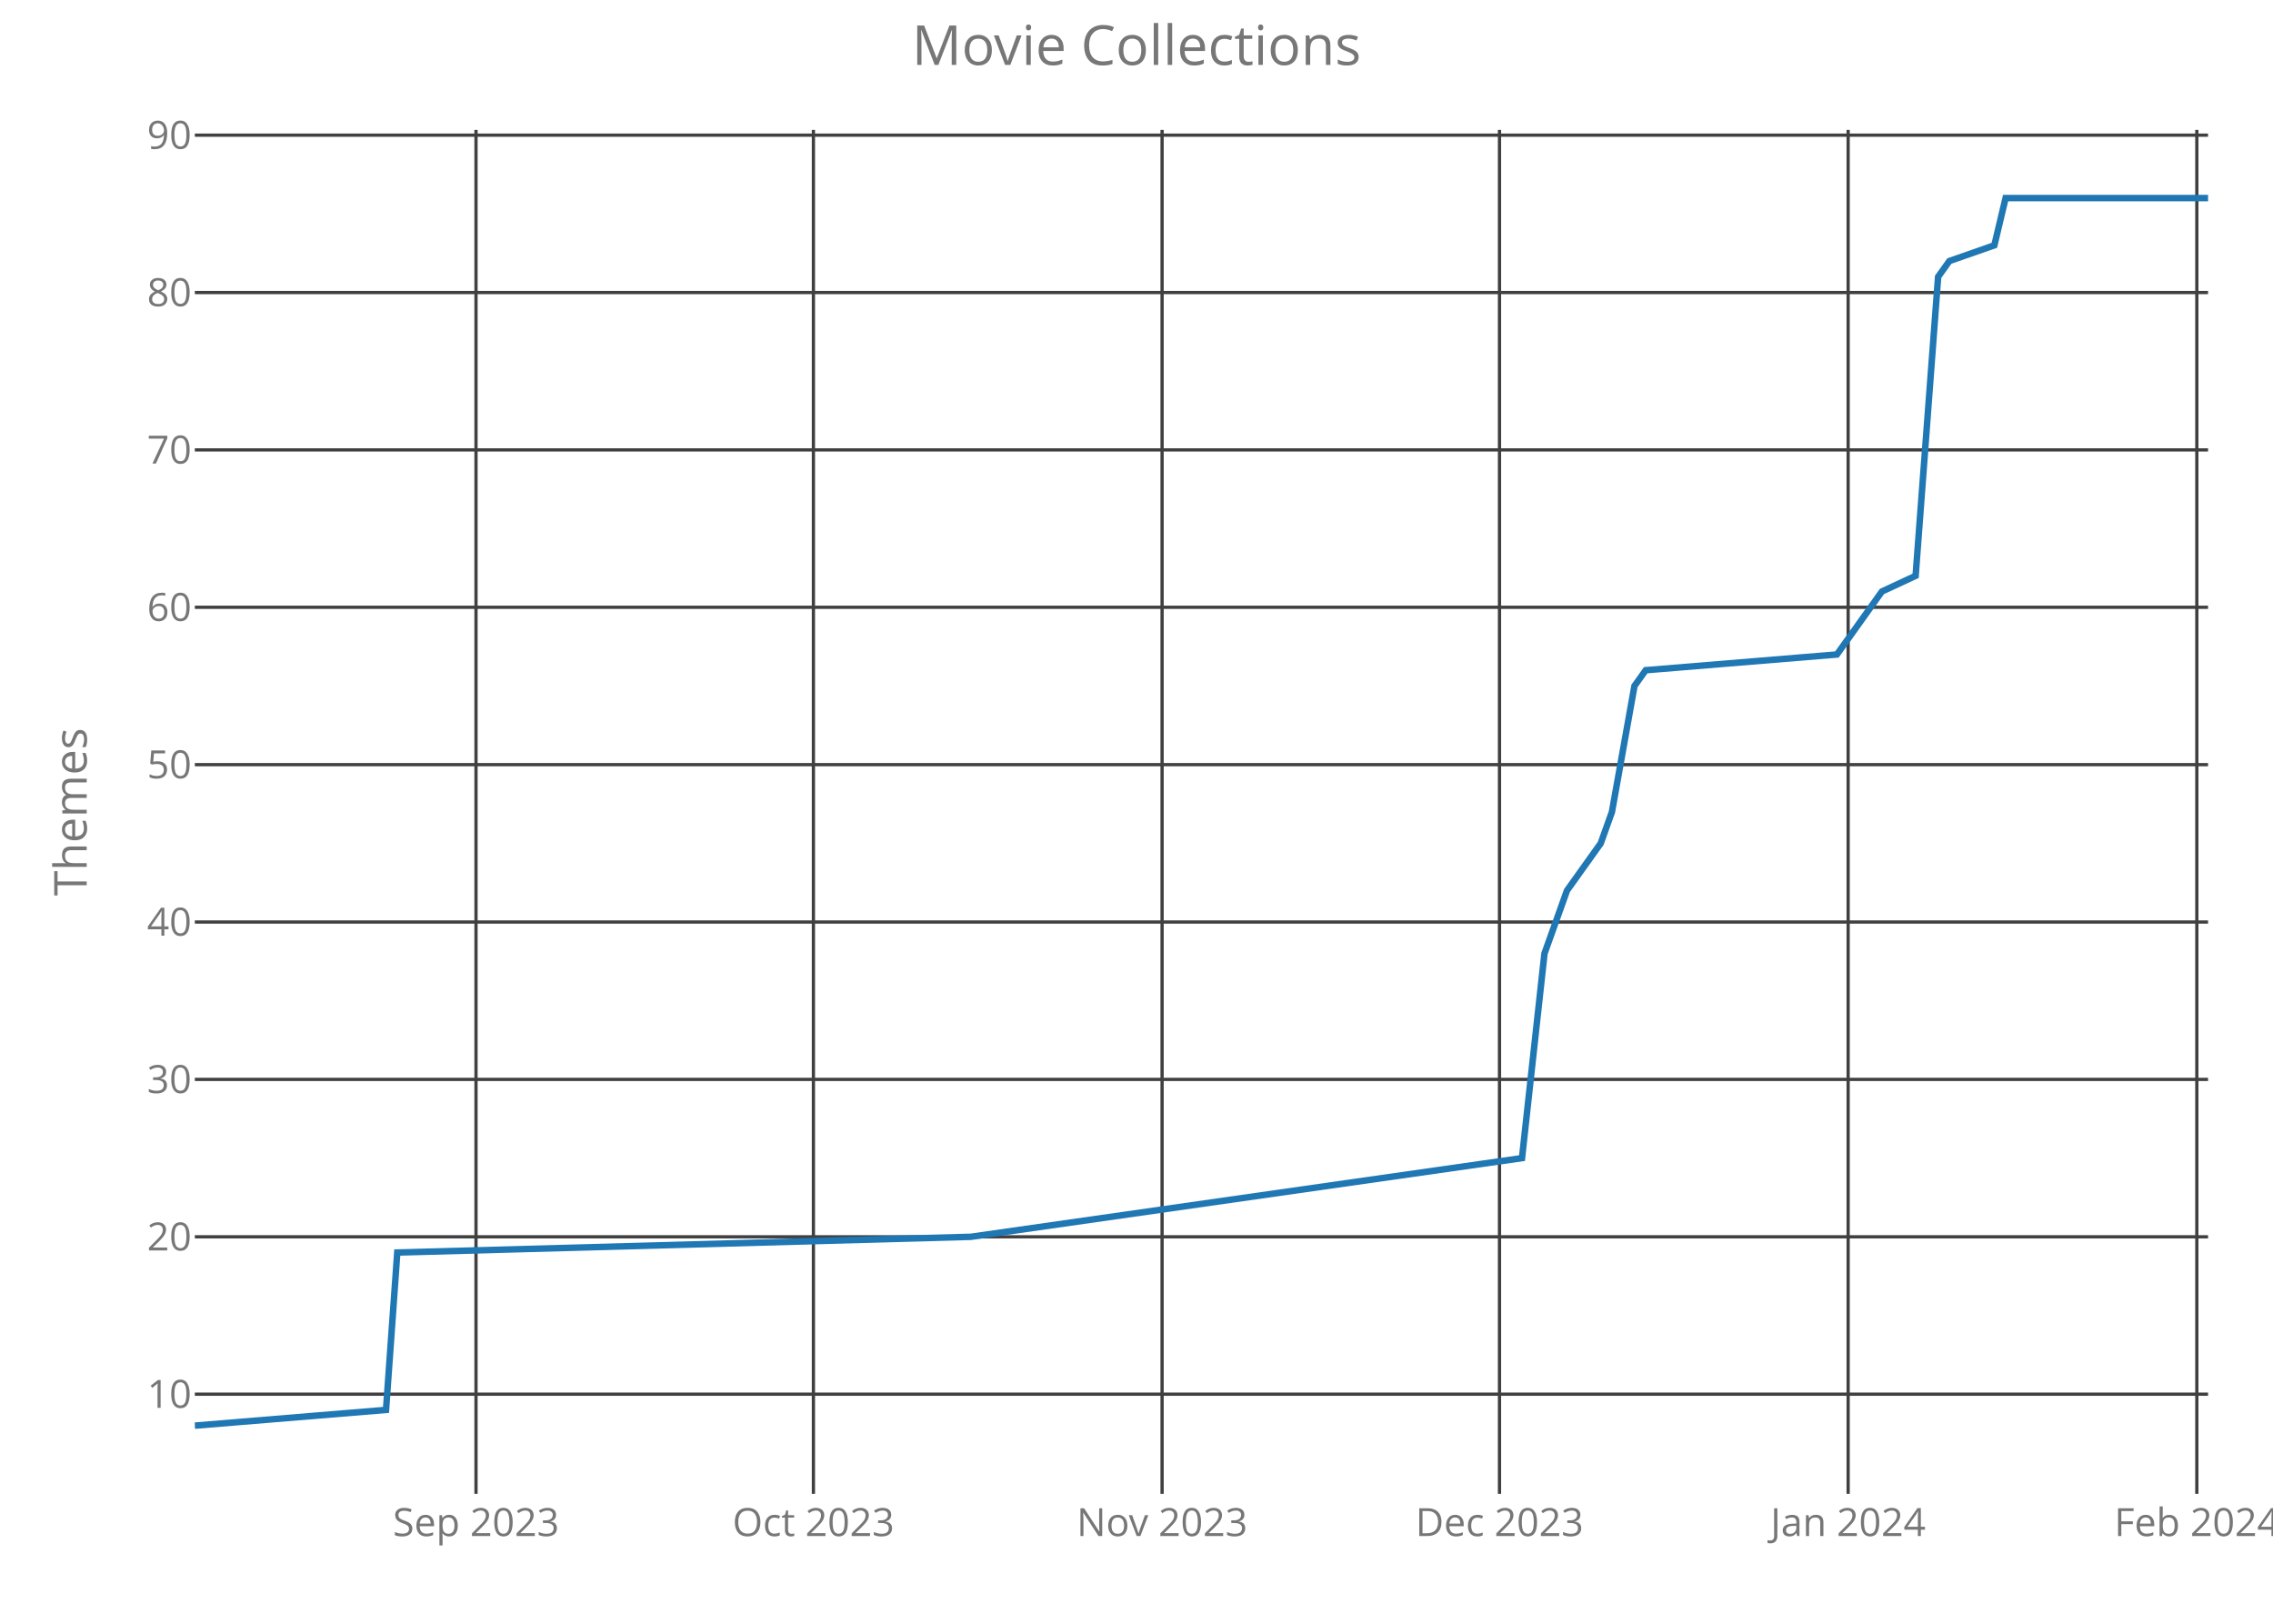
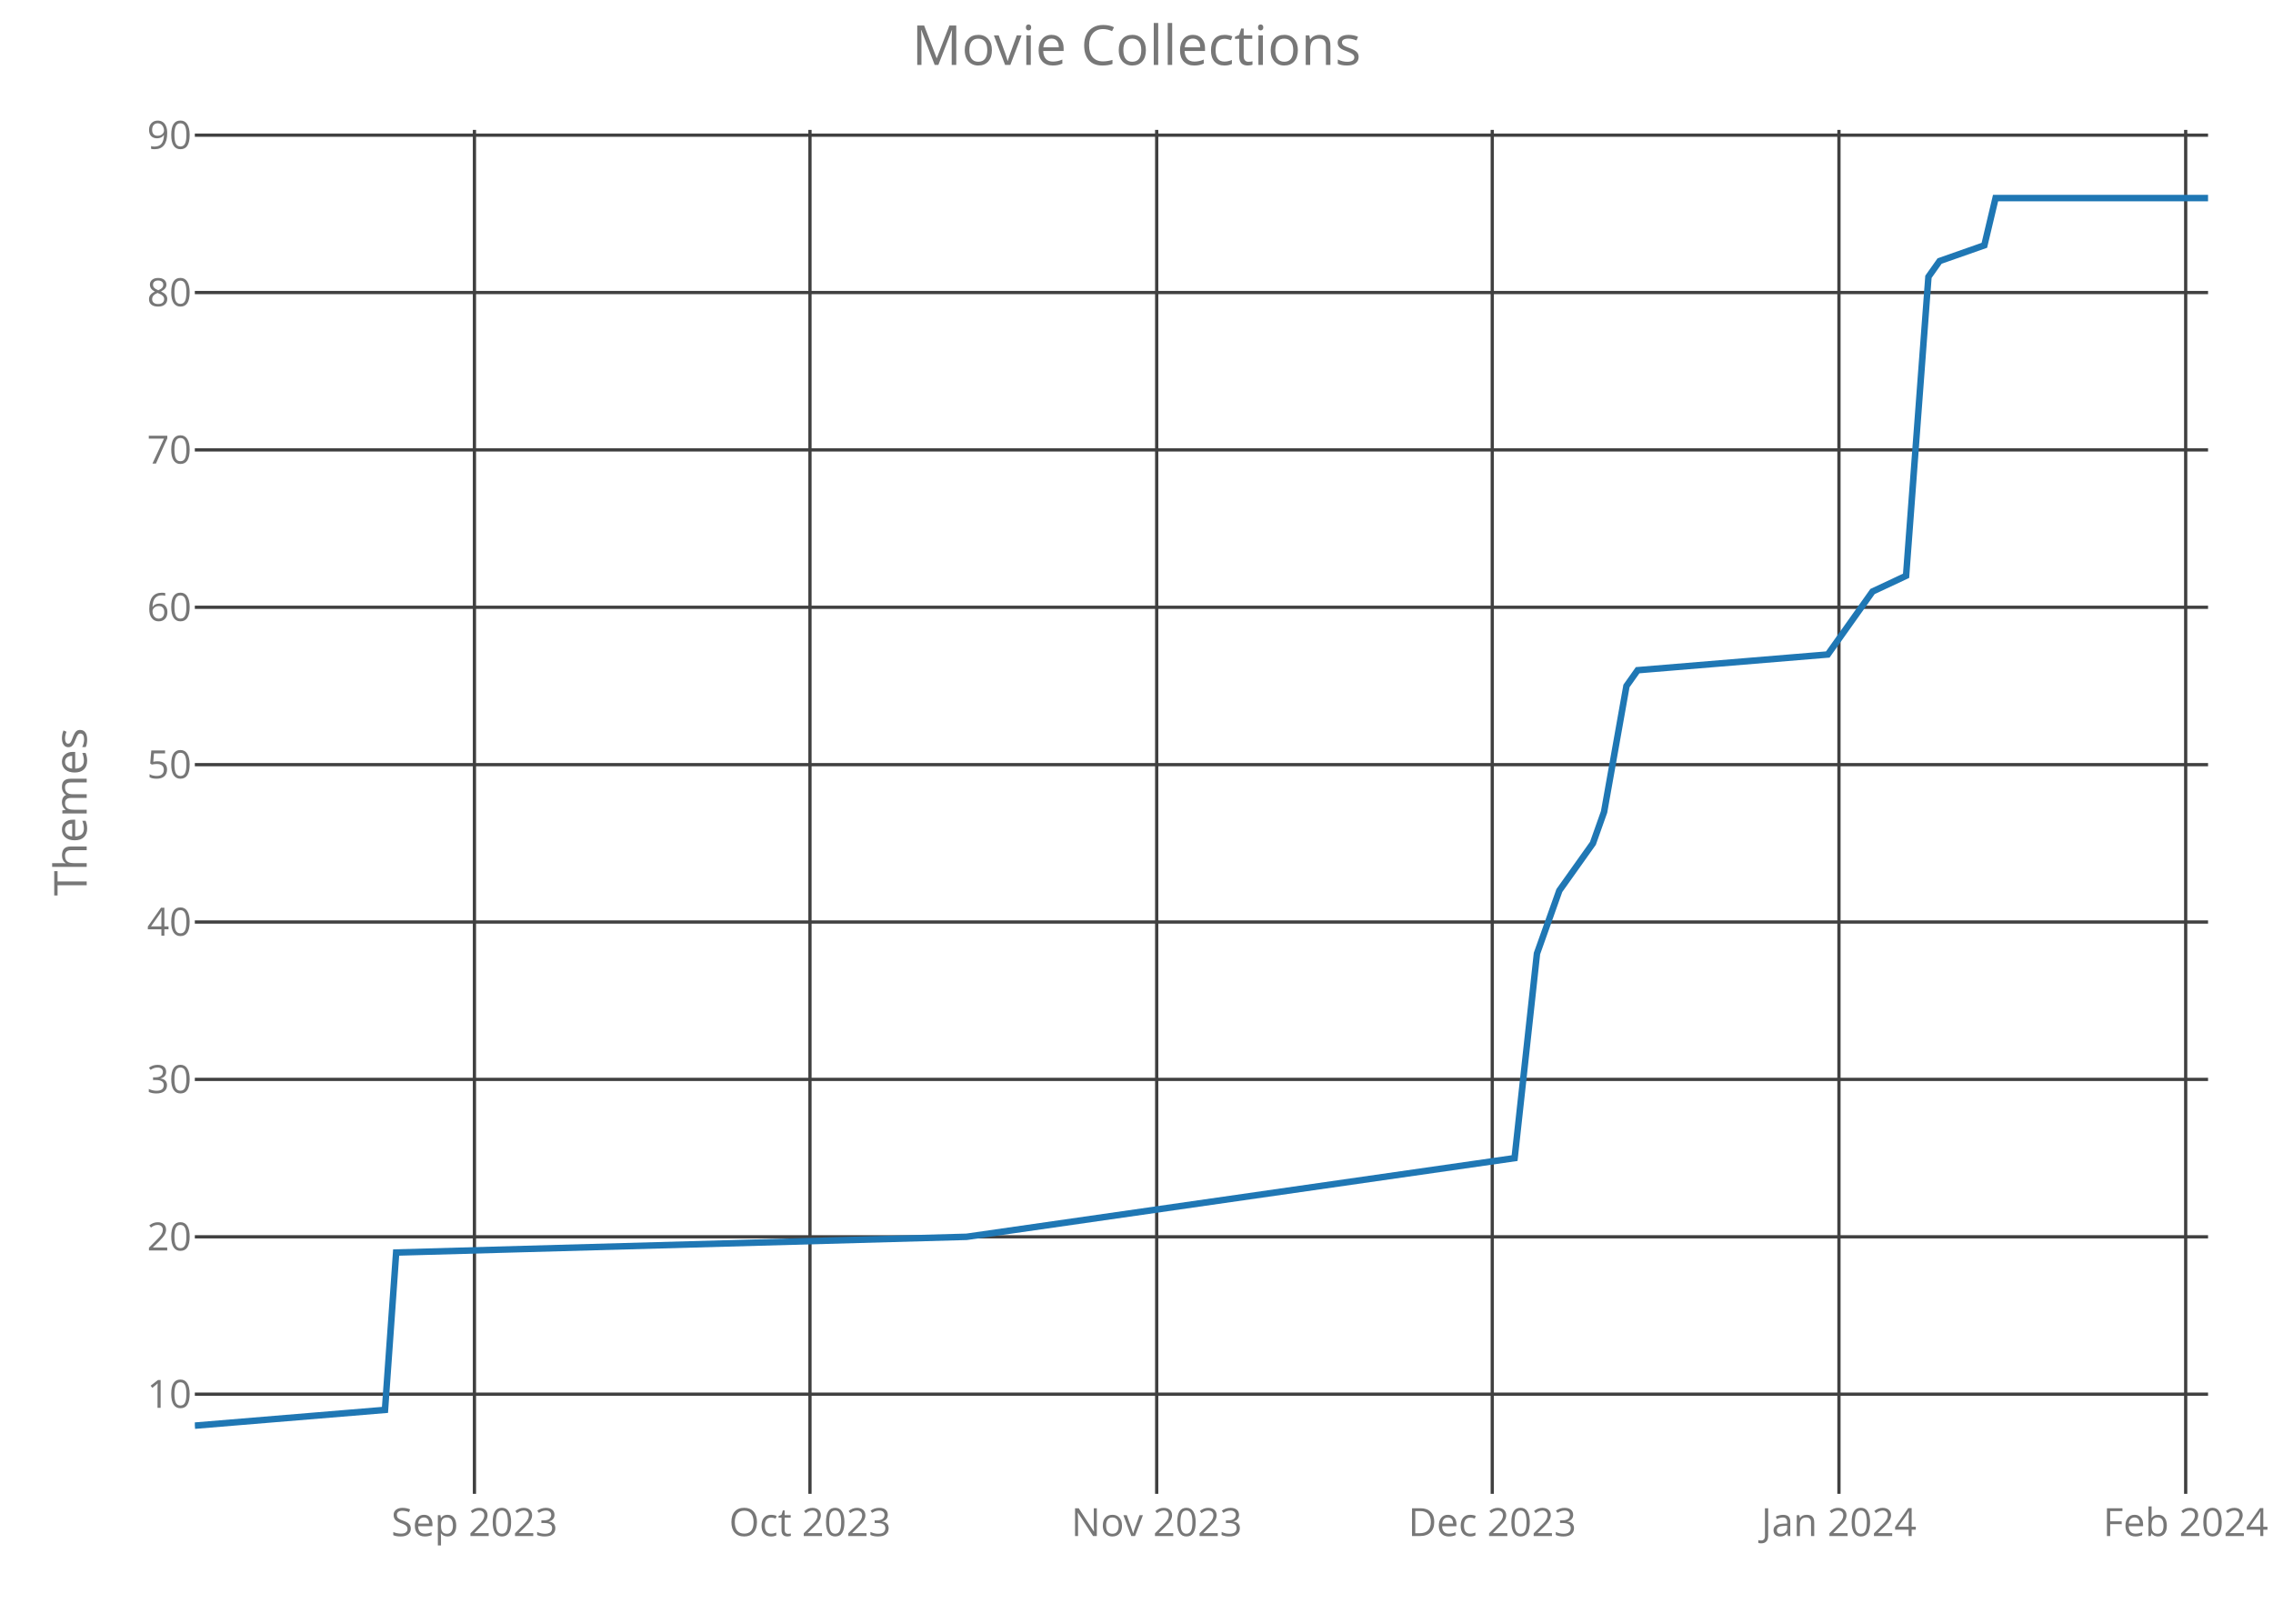
<svg xmlns="http://www.w3.org/2000/svg" class="main-svg" width="700" height="500" style="" viewBox="0 0 700 500">
  <rect x="0" y="0" width="700" height="500" style="fill: rgb(0, 0, 0); fill-opacity: 0;" />
-   <defs id="defs-95283c">
+   <defs id="defs-63558f">
    <g class="clips">
-       <clipPath id="clip95283cxyplot" class="plotclip">
+       <clipPath id="clip63558fxyplot" class="plotclip">
        <rect width="620" height="420" />
      </clipPath>
-       <clipPath class="axesclip" id="clip95283cx">
+       <clipPath class="axesclip" id="clip63558fx">
        <rect x="60" y="0" width="620" height="500" />
      </clipPath>
-       <clipPath class="axesclip" id="clip95283cy">
+       <clipPath class="axesclip" id="clip63558fy">
        <rect x="0" y="40" width="700" height="420" />
      </clipPath>
-       <clipPath class="axesclip" id="clip95283cxy">
+       <clipPath class="axesclip" id="clip63558fxy">
        <rect x="60" y="40" width="620" height="420" />
      </clipPath>
    </g>
    <g class="gradients" />
  </defs>
  <g class="bglayer">
    <rect class="bg" x="60" y="40" width="620" height="420" style="fill: rgb(0, 0, 0); fill-opacity: 0; stroke-width: 0;" />
  </g>
  <g class="layer-below">
    <g class="imagelayer" />
    <g class="shapelayer" />
  </g>
  <g class="cartesianlayer">
    <g class="subplot xy">
      <g class="layer-subplot">
        <g class="shapelayer" />
        <g class="imagelayer" />
      </g>
      <g class="gridlayer">
        <g class="x">
-           <path class="xgrid crisp" transform="translate(146.59,0)" d="M0,40v420" style="stroke: rgb(64, 64, 64); stroke-opacity: 1; stroke-width: 1px;" />
-           <path class="xgrid crisp" transform="translate(250.5,0)" d="M0,40v420" style="stroke: rgb(64, 64, 64); stroke-opacity: 1; stroke-width: 1px;" />
-           <path class="xgrid crisp" transform="translate(357.88,0)" d="M0,40v420" style="stroke: rgb(64, 64, 64); stroke-opacity: 1; stroke-width: 1px;" />
-           <path class="xgrid crisp" transform="translate(461.79,0)" d="M0,40v420" style="stroke: rgb(64, 64, 64); stroke-opacity: 1; stroke-width: 1px;" />
-           <path class="xgrid crisp" transform="translate(569.16,0)" d="M0,40v420" style="stroke: rgb(64, 64, 64); stroke-opacity: 1; stroke-width: 1px;" />
-           <path class="xgrid crisp" transform="translate(676.54,0)" d="M0,40v420" style="stroke: rgb(64, 64, 64); stroke-opacity: 1; stroke-width: 1px;" />
+           <path class="xgrid crisp" transform="translate(146.11,0)" d="M0,40v420" style="stroke: rgb(64, 64, 64); stroke-opacity: 1; stroke-width: 1px;" />
+           <path class="xgrid crisp" transform="translate(249.44,0)" d="M0,40v420" style="stroke: rgb(64, 64, 64); stroke-opacity: 1; stroke-width: 1px;" />
+           <path class="xgrid crisp" transform="translate(356.22,0)" d="M0,40v420" style="stroke: rgb(64, 64, 64); stroke-opacity: 1; stroke-width: 1px;" />
+           <path class="xgrid crisp" transform="translate(459.56,0)" d="M0,40v420" style="stroke: rgb(64, 64, 64); stroke-opacity: 1; stroke-width: 1px;" />
+           <path class="xgrid crisp" transform="translate(566.33,0)" d="M0,40v420" style="stroke: rgb(64, 64, 64); stroke-opacity: 1; stroke-width: 1px;" />
+           <path class="xgrid crisp" transform="translate(673.11,0)" d="M0,40v420" style="stroke: rgb(64, 64, 64); stroke-opacity: 1; stroke-width: 1px;" />
        </g>
        <g class="y">
          <path class="ygrid crisp" transform="translate(0,429.31)" d="M60,0h620" style="stroke: rgb(64, 64, 64); stroke-opacity: 1; stroke-width: 1px;" />
          <path class="ygrid crisp" transform="translate(0,380.85)" d="M60,0h620" style="stroke: rgb(64, 64, 64); stroke-opacity: 1; stroke-width: 1px;" />
          <path class="ygrid crisp" transform="translate(0,332.38)" d="M60,0h620" style="stroke: rgb(64, 64, 64); stroke-opacity: 1; stroke-width: 1px;" />
          <path class="ygrid crisp" transform="translate(0,283.92)" d="M60,0h620" style="stroke: rgb(64, 64, 64); stroke-opacity: 1; stroke-width: 1px;" />
          <path class="ygrid crisp" transform="translate(0,235.46)" d="M60,0h620" style="stroke: rgb(64, 64, 64); stroke-opacity: 1; stroke-width: 1px;" />
          <path class="ygrid crisp" transform="translate(0,187)" d="M60,0h620" style="stroke: rgb(64, 64, 64); stroke-opacity: 1; stroke-width: 1px;" />
          <path class="ygrid crisp" transform="translate(0,138.54)" d="M60,0h620" style="stroke: rgb(64, 64, 64); stroke-opacity: 1; stroke-width: 1px;" />
          <path class="ygrid crisp" transform="translate(0,90.08)" d="M60,0h620" style="stroke: rgb(64, 64, 64); stroke-opacity: 1; stroke-width: 1px;" />
          <path class="ygrid crisp" transform="translate(0,41.62)" d="M60,0h620" style="stroke: rgb(64, 64, 64); stroke-opacity: 1; stroke-width: 1px;" />
        </g>
      </g>
      <g class="zerolinelayer" />
      <path class="xlines-below crisp" d="M0,0" style="fill: none;" />
      <path class="ylines-below crisp" d="M0,0" style="fill: none;" />
      <g class="overlines-below" />
      <g class="xaxislayer-below">
        <g class="xtick">
-           <text text-anchor="middle" x="0" y="473" transform="translate(146.59,0)" style="font-family: 'Open Sans'; font-size: 12px; fill: rgb(119, 119, 119); fill-opacity: 1; white-space: pre;">Sep 2023</text>
+           <text text-anchor="middle" x="0" y="473" transform="translate(146.11,0)" style="font-family: 'Open Sans'; font-size: 12px; fill: rgb(119, 119, 119); fill-opacity: 1; white-space: pre;">Sep 2023</text>
        </g>
        <g class="xtick">
-           <text text-anchor="middle" x="0" y="473" transform="translate(250.5,0)" style="font-family: 'Open Sans'; font-size: 12px; fill: rgb(119, 119, 119); fill-opacity: 1; white-space: pre;">Oct 2023</text>
+           <text text-anchor="middle" x="0" y="473" transform="translate(249.44,0)" style="font-family: 'Open Sans'; font-size: 12px; fill: rgb(119, 119, 119); fill-opacity: 1; white-space: pre;">Oct 2023</text>
        </g>
        <g class="xtick">
-           <text text-anchor="middle" x="0" y="473" transform="translate(357.88,0)" style="font-family: 'Open Sans'; font-size: 12px; fill: rgb(119, 119, 119); fill-opacity: 1; white-space: pre;">Nov 2023</text>
+           <text text-anchor="middle" x="0" y="473" transform="translate(356.22,0)" style="font-family: 'Open Sans'; font-size: 12px; fill: rgb(119, 119, 119); fill-opacity: 1; white-space: pre;">Nov 2023</text>
        </g>
        <g class="xtick">
-           <text text-anchor="middle" x="0" y="473" transform="translate(461.79,0)" style="font-family: 'Open Sans'; font-size: 12px; fill: rgb(119, 119, 119); fill-opacity: 1; white-space: pre;">Dec 2023</text>
+           <text text-anchor="middle" x="0" y="473" transform="translate(459.56,0)" style="font-family: 'Open Sans'; font-size: 12px; fill: rgb(119, 119, 119); fill-opacity: 1; white-space: pre;">Dec 2023</text>
        </g>
        <g class="xtick">
-           <text text-anchor="middle" x="0" y="473" transform="translate(569.16,0)" style="font-family: 'Open Sans'; font-size: 12px; fill: rgb(119, 119, 119); fill-opacity: 1; white-space: pre;">Jan 2024</text>
+           <text text-anchor="middle" x="0" y="473" transform="translate(566.33,0)" style="font-family: 'Open Sans'; font-size: 12px; fill: rgb(119, 119, 119); fill-opacity: 1; white-space: pre;">Jan 2024</text>
        </g>
        <g class="xtick">
-           <text text-anchor="middle" x="0" y="473" transform="translate(676.54,0)" style="font-family: 'Open Sans'; font-size: 12px; fill: rgb(119, 119, 119); fill-opacity: 1; white-space: pre;">Feb 2024</text>
+           <text text-anchor="middle" x="0" y="473" transform="translate(673.11,0)" style="font-family: 'Open Sans'; font-size: 12px; fill: rgb(119, 119, 119); fill-opacity: 1; white-space: pre;">Feb 2024</text>
        </g>
      </g>
      <g class="yaxislayer-below">
        <g class="ytick">
          <text text-anchor="end" x="59" y="4.2" transform="translate(0,429.31)" style="font-family: 'Open Sans'; font-size: 12px; fill: rgb(119, 119, 119); fill-opacity: 1; white-space: pre;">10</text>
        </g>
        <g class="ytick">
          <text text-anchor="end" x="59" y="4.2" transform="translate(0,380.85)" style="font-family: 'Open Sans'; font-size: 12px; fill: rgb(119, 119, 119); fill-opacity: 1; white-space: pre;">20</text>
        </g>
        <g class="ytick">
          <text text-anchor="end" x="59" y="4.2" transform="translate(0,332.38)" style="font-family: 'Open Sans'; font-size: 12px; fill: rgb(119, 119, 119); fill-opacity: 1; white-space: pre;">30</text>
        </g>
        <g class="ytick">
          <text text-anchor="end" x="59" y="4.2" transform="translate(0,283.92)" style="font-family: 'Open Sans'; font-size: 12px; fill: rgb(119, 119, 119); fill-opacity: 1; white-space: pre;">40</text>
        </g>
        <g class="ytick">
          <text text-anchor="end" x="59" y="4.2" transform="translate(0,235.46)" style="font-family: 'Open Sans'; font-size: 12px; fill: rgb(119, 119, 119); fill-opacity: 1; white-space: pre;">50</text>
        </g>
        <g class="ytick">
          <text text-anchor="end" x="59" y="4.2" transform="translate(0,187)" style="font-family: 'Open Sans'; font-size: 12px; fill: rgb(119, 119, 119); fill-opacity: 1; white-space: pre;">60</text>
        </g>
        <g class="ytick">
          <text text-anchor="end" x="59" y="4.2" transform="translate(0,138.54)" style="font-family: 'Open Sans'; font-size: 12px; fill: rgb(119, 119, 119); fill-opacity: 1; white-space: pre;">70</text>
        </g>
        <g class="ytick">
          <text text-anchor="end" x="59" y="4.2" transform="translate(0,90.08)" style="font-family: 'Open Sans'; font-size: 12px; fill: rgb(119, 119, 119); fill-opacity: 1; white-space: pre;">80</text>
        </g>
        <g class="ytick">
          <text text-anchor="end" x="59" y="4.2" transform="translate(0,41.62)" style="font-family: 'Open Sans'; font-size: 12px; fill: rgb(119, 119, 119); fill-opacity: 1; white-space: pre;">90</text>
        </g>
      </g>
      <g class="overaxes-below" />
-       <g class="plot" transform="translate(60,40)" clip-path="url('#clip95283cxyplot')">
+       <g class="plot" transform="translate(60,40)" clip-path="url('#clip63558fxyplot')">
        <g class="scatterlayer mlayer">
-           <g class="trace scatter traced7d2f1" style="stroke-miterlimit: 2; opacity: 1;">
+           <g class="trace scatter trace139a48" style="stroke-miterlimit: 2; opacity: 1;">
            <g class="fills" />
            <g class="errorbars" />
            <g class="lines">
-               <path class="js-line" d="M0,399L58.88,394.15L62.35,345.69L238.99,340.85L408.72,316.62L415.64,253.62L422.57,234.23L432.96,219.69L436.42,210L443.35,171.23L446.82,166.38L505.7,161.54L516.09,147L519.55,142.15L529.94,137.31L536.87,45.23L540.34,40.38L554.19,35.54L557.65,21L620,21" style="vector-effect: non-scaling-stroke; fill: none; stroke: rgb(31, 119, 180); stroke-opacity: 1; stroke-width: 2px; opacity: 1;" />
+               <path class="js-line" d="M0,399L58.56,394.15L62,345.69L237.67,340.85L406.44,316.62L413.33,253.62L420.22,234.23L430.56,219.69L434,210L440.89,171.23L444.33,166.38L502.89,161.54L513.22,147L516.67,142.15L527,137.31L533.89,45.23L537.33,40.38L551.11,35.54L554.56,21L620,21" style="vector-effect: non-scaling-stroke; fill: none; stroke: rgb(31, 119, 180); stroke-opacity: 1; stroke-width: 2px; opacity: 1;" />
            </g>
            <g class="points" />
            <g class="text" />
          </g>
        </g>
      </g>
      <g class="overplot" />
      <path class="xlines-above" />
      <path class="ylines-above" />
      <g class="overlines-above" />
      <g class="xaxislayer-above" />
      <g class="yaxislayer-above" />
      <g class="overaxes-above" />
    </g>
  </g>
  <g class="polarlayer" />
  <g class="ternarylayer" />
  <g class="geolayer" />
  <g class="funnelarealayer" />
  <g class="pielayer" />
  <g class="treemaplayer" />
  <g class="sunburstlayer" />
  <g class="glimages" />
-   <defs id="topdefs-95283c">
+   <defs id="topdefs-63558f">
    <g class="clips" />
  </defs>
  <g class="layer-above">
    <g class="imagelayer" />
    <g class="shapelayer" />
  </g>
  <g class="infolayer">
    <g class="g-gtitle">
      <text class="gtitle" x="350" y="20" text-anchor="middle" dy="0em" style="font-family: 'Open Sans'; font-size: 17px; fill: rgb(119, 119, 119); opacity: 1; font-weight: normal; white-space: pre;">Movie Collections</text>
    </g>
    <g class="g-xtitle" />
    <g class="g-ytitle">
      <text class="ytitle" transform="rotate(-90,26.7,250)" x="26.7" y="250" text-anchor="middle" style="font-family: 'Open Sans'; font-size: 14px; fill: rgb(119, 119, 119); opacity: 1; font-weight: normal; white-space: pre;">Themes</text>
    </g>
  </g>
</svg>
